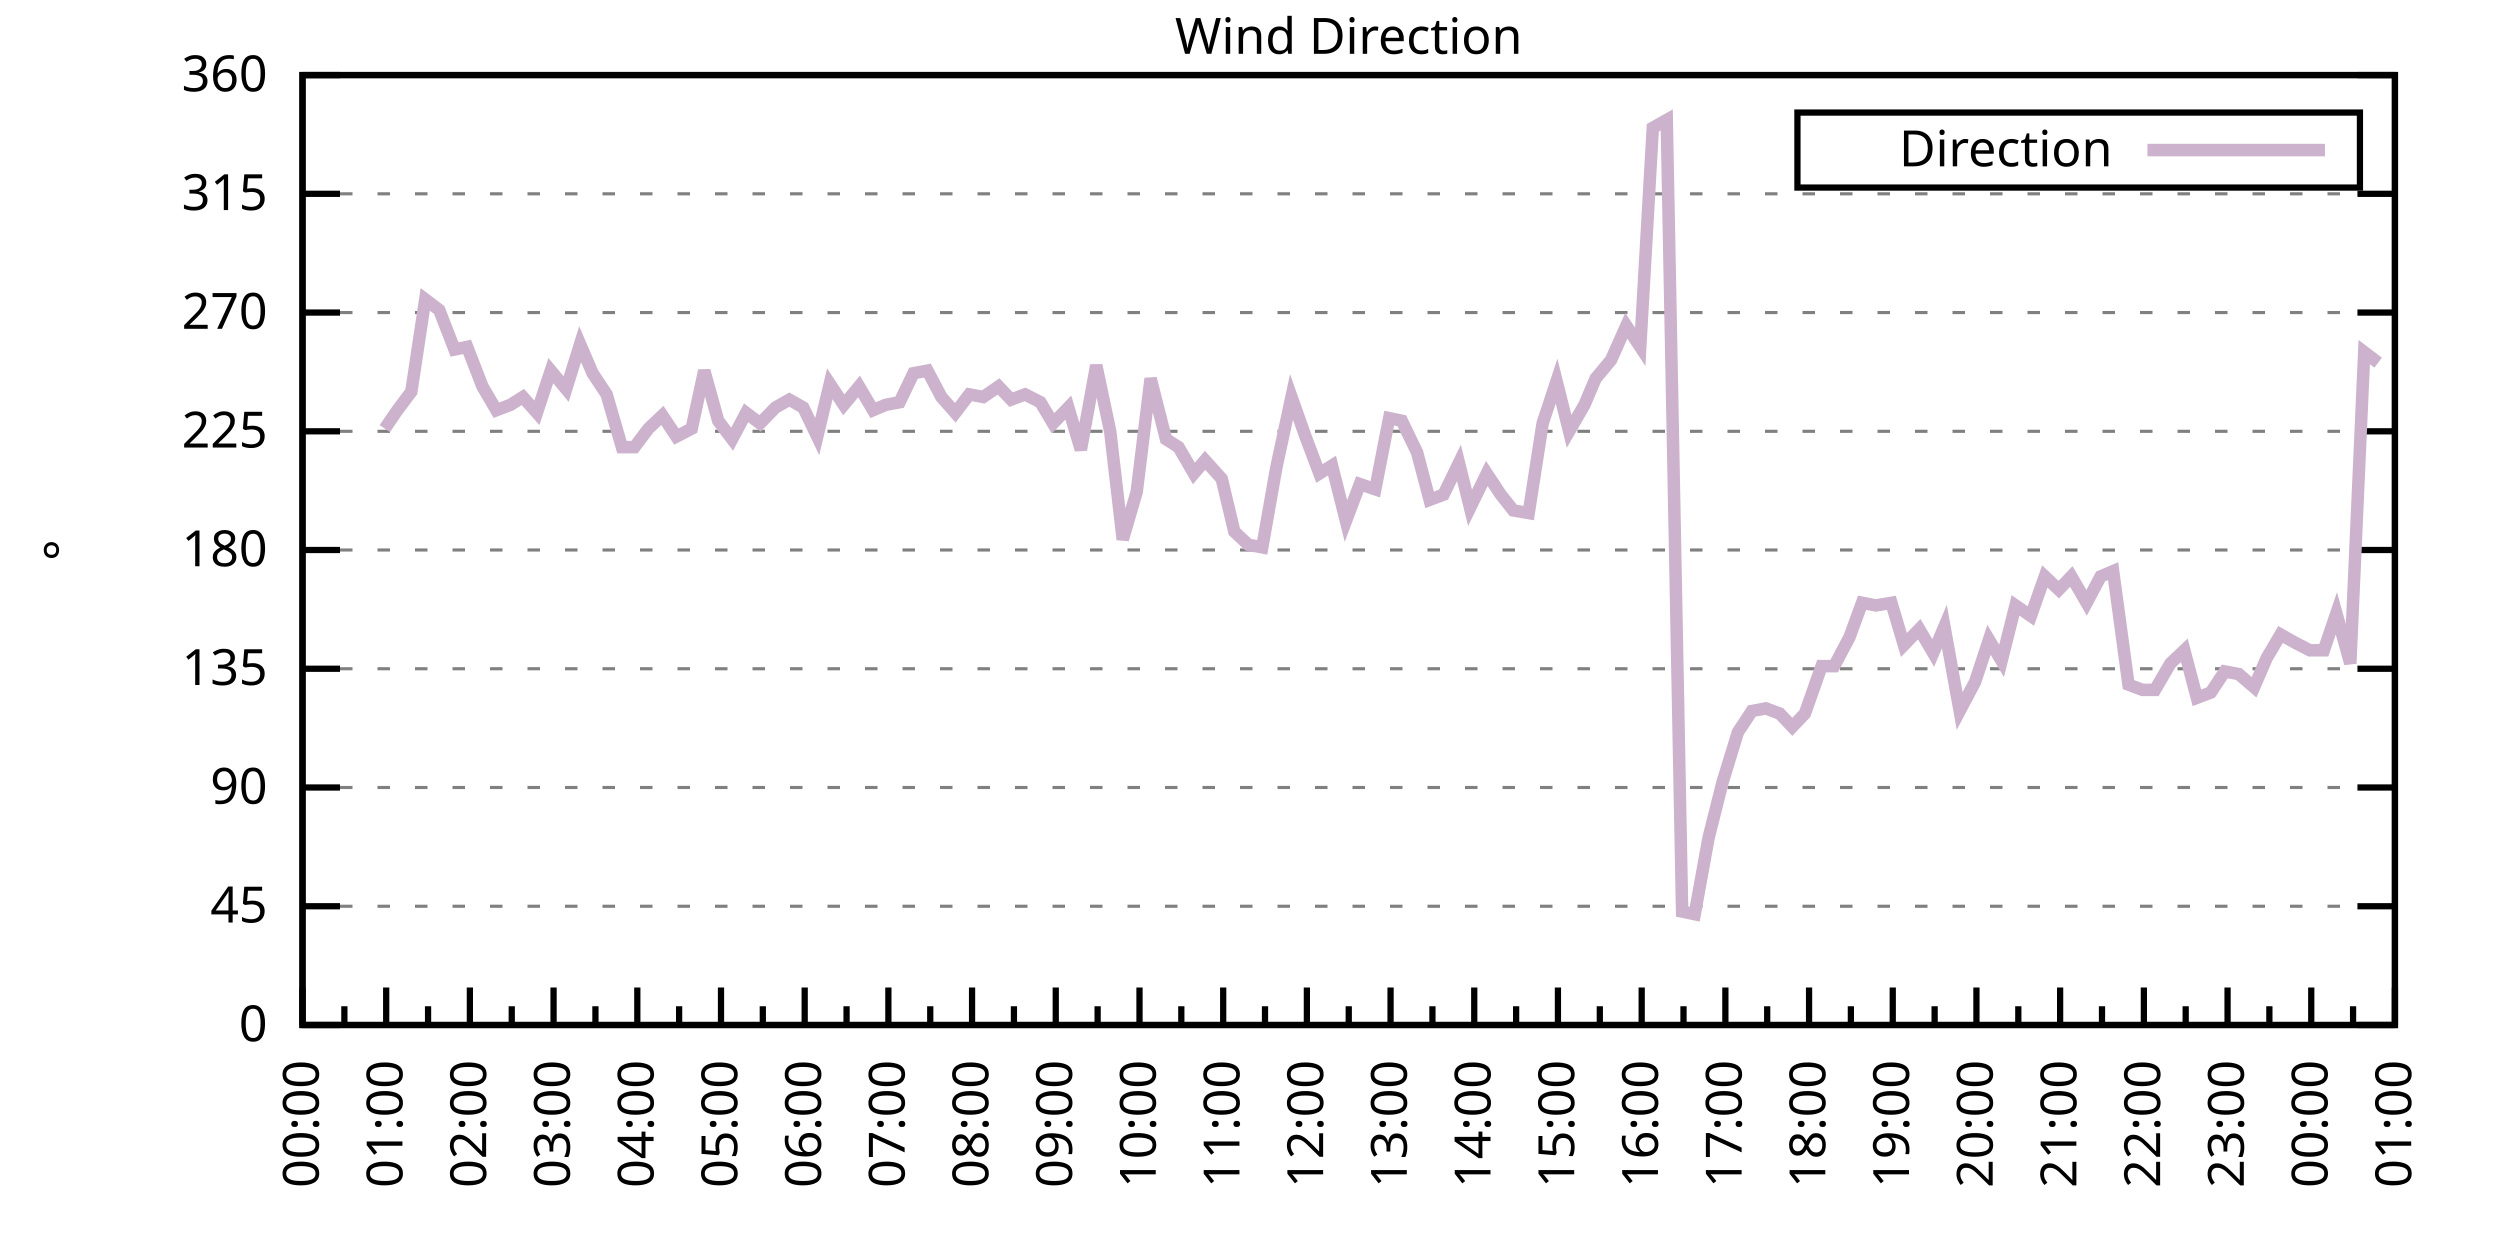
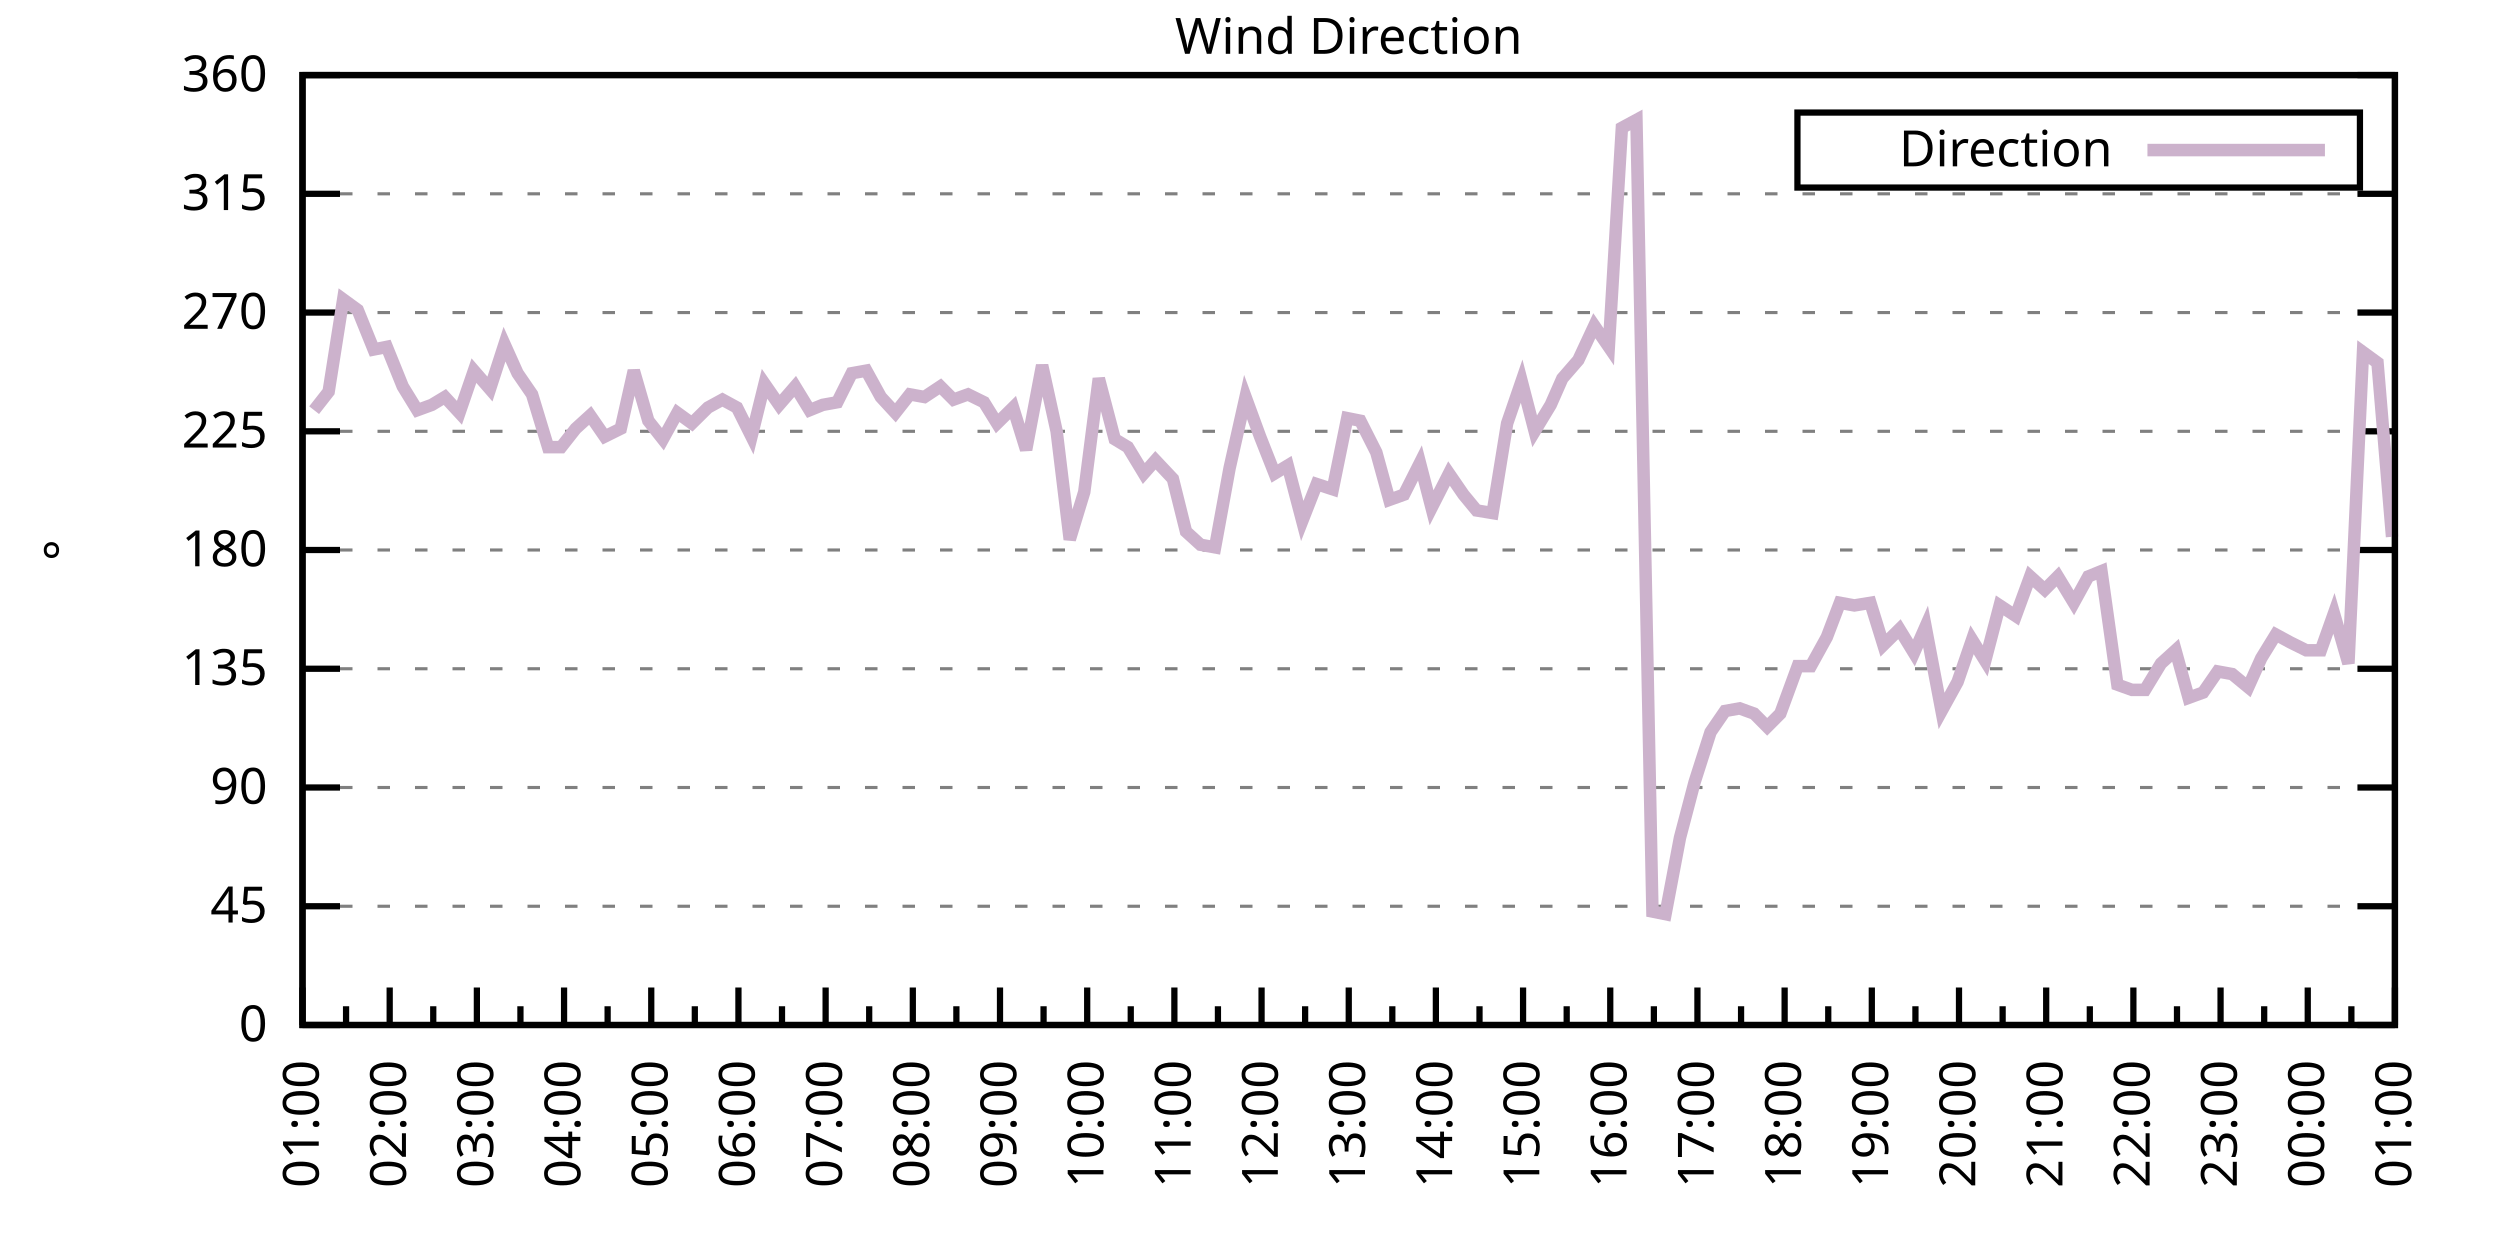
<svg xmlns="http://www.w3.org/2000/svg" xmlns:xlink="http://www.w3.org/1999/xlink" width="400" height="200" viewBox="0 0 400 200">
  <g id="gnuplot_canvas">
    <rect x="0" y="0" width="400" height="200" fill="none" />
    <defs>
      <circle id="gpDot" r="0.5" stroke-width="0.5" stroke="currentColor" />
      <path id="gpPt0" stroke-width="0.333" stroke="currentColor" d="M-1,0 h2 M0,-1 v2" />
      <path id="gpPt1" stroke-width="0.333" stroke="currentColor" d="M-1,-1 L1,1 M1,-1 L-1,1" />
      <path id="gpPt2" stroke-width="0.333" stroke="currentColor" d="M-1,0 L1,0 M0,-1 L0,1 M-1,-1 L1,1 M-1,1 L1,-1" />
      <rect id="gpPt3" stroke-width="0.333" stroke="currentColor" x="-1" y="-1" width="2" height="2" />
      <rect id="gpPt4" stroke-width="0.333" stroke="currentColor" fill="currentColor" x="-1" y="-1" width="2" height="2" />
      <circle id="gpPt5" stroke-width="0.333" stroke="currentColor" cx="0" cy="0" r="1" />
      <use xlink:href="#gpPt5" id="gpPt6" fill="currentColor" stroke="none" />
      <path id="gpPt7" stroke-width="0.333" stroke="currentColor" d="M0,-1.33 L-1.33,0.67 L1.33,0.67 z" />
      <use xlink:href="#gpPt7" id="gpPt8" fill="currentColor" stroke="none" />
      <use xlink:href="#gpPt7" id="gpPt9" stroke="currentColor" transform="rotate(180)" />
      <use xlink:href="#gpPt9" id="gpPt10" fill="currentColor" stroke="none" />
      <use xlink:href="#gpPt3" id="gpPt11" stroke="currentColor" transform="rotate(45)" />
      <use xlink:href="#gpPt11" id="gpPt12" fill="currentColor" stroke="none" />
      <path id="gpPt13" stroke-width="0.333" stroke="currentColor" d="M0,1.330 L1.265,0.411 L0.782,-1.067 L-0.782,-1.076 L-1.265,0.411 z" />
      <use xlink:href="#gpPt13" id="gpPt14" fill="currentColor" stroke="none" />
      <filter id="textbox" filterUnits="objectBoundingBox" x="0" y="0" height="1" width="1">
        <feFlood flood-color="white" flood-opacity="1" result="bgnd" />
        <feComposite in="SourceGraphic" in2="bgnd" operator="atop" />
      </filter>
      <filter id="greybox" filterUnits="objectBoundingBox" x="0" y="0" height="1" width="1">
        <feFlood flood-color="lightgrey" flood-opacity="1" result="grey" />
        <feComposite in="SourceGraphic" in2="grey" operator="atop" />
      </filter>
    </defs>
    <g fill="none" color="white" stroke="currentColor" stroke-width="1.00" stroke-linecap="butt" stroke-linejoin="miter">
</g>
    <g fill="none" color="black" stroke="currentColor" stroke-width="1.00" stroke-linecap="butt" stroke-linejoin="miter">
      <g stroke="none" shape-rendering="crispEdges">
        <polygon fill="rgb(255, 255, 255)" points="48.40,164.00 383.18,164.00 383.18,12.02 48.40,12.02 " />
      </g>
    </g>
    <g fill="none" color="black" stroke="currentColor" stroke-width="1.00" stroke-linecap="butt" stroke-linejoin="miter">
</g>
    <g fill="none" color="black" stroke="black" stroke-width="0.50" stroke-linecap="butt" stroke-linejoin="miter">
</g>
    <g fill="none" color="gray" stroke="currentColor" stroke-width="0.50" stroke-linecap="butt" stroke-linejoin="miter">
      <path stroke="gray" stroke-dasharray="2,4" class="gridline" d="M48.40,164.00 L383.19,164.00  " />
    </g>
    <g fill="none" color="gray" stroke="gray" stroke-width="1.00" stroke-linecap="butt" stroke-linejoin="miter">
</g>
    <g fill="none" color="black" stroke="currentColor" stroke-width="1.00" stroke-linecap="butt" stroke-linejoin="miter">
      <path stroke="black" d="M48.40,164.00 L54.40,164.00 M383.19,164.00 L377.19,164.00  " />
      <g transform="translate(42.80,166.60)" stroke="none" fill="black" font-family="Sans" font-size="8.00" text-anchor="end">
        <text>
          <tspan font-family="Sans"> 0</tspan>
        </text>
      </g>
    </g>
    <g fill="none" color="black" stroke="currentColor" stroke-width="1.00" stroke-linecap="butt" stroke-linejoin="miter">
</g>
    <g fill="none" color="black" stroke="black" stroke-width="0.50" stroke-linecap="butt" stroke-linejoin="miter">
</g>
    <g fill="none" color="gray" stroke="currentColor" stroke-width="0.50" stroke-linecap="butt" stroke-linejoin="miter">
      <path stroke="gray" stroke-dasharray="2,4" class="gridline" d="M48.40,145.00 L383.19,145.00  " />
    </g>
    <g fill="none" color="gray" stroke="gray" stroke-width="1.00" stroke-linecap="butt" stroke-linejoin="miter">
</g>
    <g fill="none" color="black" stroke="currentColor" stroke-width="1.00" stroke-linecap="butt" stroke-linejoin="miter">
      <path stroke="black" d="M48.40,145.00 L54.40,145.00 M383.19,145.00 L377.19,145.00  " />
      <g transform="translate(42.80,147.60)" stroke="none" fill="black" font-family="Sans" font-size="8.00" text-anchor="end">
        <text>
          <tspan font-family="Sans"> 45</tspan>
        </text>
      </g>
    </g>
    <g fill="none" color="black" stroke="currentColor" stroke-width="1.00" stroke-linecap="butt" stroke-linejoin="miter">
</g>
    <g fill="none" color="black" stroke="black" stroke-width="0.50" stroke-linecap="butt" stroke-linejoin="miter">
</g>
    <g fill="none" color="gray" stroke="currentColor" stroke-width="0.50" stroke-linecap="butt" stroke-linejoin="miter">
      <path stroke="gray" stroke-dasharray="2,4" class="gridline" d="M48.40,126.00 L383.19,126.00  " />
    </g>
    <g fill="none" color="gray" stroke="gray" stroke-width="1.00" stroke-linecap="butt" stroke-linejoin="miter">
</g>
    <g fill="none" color="black" stroke="currentColor" stroke-width="1.00" stroke-linecap="butt" stroke-linejoin="miter">
      <path stroke="black" d="M48.40,126.00 L54.40,126.00 M383.19,126.00 L377.19,126.00  " />
      <g transform="translate(42.80,128.60)" stroke="none" fill="black" font-family="Sans" font-size="8.00" text-anchor="end">
        <text>
          <tspan font-family="Sans"> 90</tspan>
        </text>
      </g>
    </g>
    <g fill="none" color="black" stroke="currentColor" stroke-width="1.00" stroke-linecap="butt" stroke-linejoin="miter">
</g>
    <g fill="none" color="black" stroke="black" stroke-width="0.50" stroke-linecap="butt" stroke-linejoin="miter">
</g>
    <g fill="none" color="gray" stroke="currentColor" stroke-width="0.50" stroke-linecap="butt" stroke-linejoin="miter">
      <path stroke="gray" stroke-dasharray="2,4" class="gridline" d="M48.40,107.00 L383.19,107.00  " />
    </g>
    <g fill="none" color="gray" stroke="gray" stroke-width="1.00" stroke-linecap="butt" stroke-linejoin="miter">
</g>
    <g fill="none" color="black" stroke="currentColor" stroke-width="1.00" stroke-linecap="butt" stroke-linejoin="miter">
      <path stroke="black" d="M48.40,107.00 L54.40,107.00 M383.19,107.00 L377.19,107.00  " />
      <g transform="translate(42.80,109.60)" stroke="none" fill="black" font-family="Sans" font-size="8.00" text-anchor="end">
        <text>
          <tspan font-family="Sans"> 135</tspan>
        </text>
      </g>
    </g>
    <g fill="none" color="black" stroke="currentColor" stroke-width="1.00" stroke-linecap="butt" stroke-linejoin="miter">
</g>
    <g fill="none" color="black" stroke="black" stroke-width="0.50" stroke-linecap="butt" stroke-linejoin="miter">
</g>
    <g fill="none" color="gray" stroke="currentColor" stroke-width="0.50" stroke-linecap="butt" stroke-linejoin="miter">
      <path stroke="gray" stroke-dasharray="2,4" class="gridline" d="M48.40,88.00 L383.19,88.00  " />
    </g>
    <g fill="none" color="gray" stroke="gray" stroke-width="1.00" stroke-linecap="butt" stroke-linejoin="miter">
</g>
    <g fill="none" color="black" stroke="currentColor" stroke-width="1.00" stroke-linecap="butt" stroke-linejoin="miter">
      <path stroke="black" d="M48.40,88.00 L54.40,88.00 M383.19,88.00 L377.19,88.00  " />
      <g transform="translate(42.80,90.60)" stroke="none" fill="black" font-family="Sans" font-size="8.00" text-anchor="end">
        <text>
          <tspan font-family="Sans"> 180</tspan>
        </text>
      </g>
    </g>
    <g fill="none" color="black" stroke="currentColor" stroke-width="1.00" stroke-linecap="butt" stroke-linejoin="miter">
</g>
    <g fill="none" color="black" stroke="black" stroke-width="0.50" stroke-linecap="butt" stroke-linejoin="miter">
</g>
    <g fill="none" color="gray" stroke="currentColor" stroke-width="0.50" stroke-linecap="butt" stroke-linejoin="miter">
      <path stroke="gray" stroke-dasharray="2,4" class="gridline" d="M48.40,69.01 L383.19,69.01  " />
    </g>
    <g fill="none" color="gray" stroke="gray" stroke-width="1.00" stroke-linecap="butt" stroke-linejoin="miter">
</g>
    <g fill="none" color="black" stroke="currentColor" stroke-width="1.00" stroke-linecap="butt" stroke-linejoin="miter">
      <path stroke="black" d="M48.40,69.01 L54.40,69.01 M383.19,69.01 L377.19,69.01  " />
      <g transform="translate(42.80,71.61)" stroke="none" fill="black" font-family="Sans" font-size="8.00" text-anchor="end">
        <text>
          <tspan font-family="Sans"> 225</tspan>
        </text>
      </g>
    </g>
    <g fill="none" color="black" stroke="currentColor" stroke-width="1.00" stroke-linecap="butt" stroke-linejoin="miter">
</g>
    <g fill="none" color="black" stroke="black" stroke-width="0.50" stroke-linecap="butt" stroke-linejoin="miter">
</g>
    <g fill="none" color="gray" stroke="currentColor" stroke-width="0.50" stroke-linecap="butt" stroke-linejoin="miter">
      <path stroke="gray" stroke-dasharray="2,4" class="gridline" d="M48.40,50.01 L383.19,50.01  " />
    </g>
    <g fill="none" color="gray" stroke="gray" stroke-width="1.00" stroke-linecap="butt" stroke-linejoin="miter">
</g>
    <g fill="none" color="black" stroke="currentColor" stroke-width="1.00" stroke-linecap="butt" stroke-linejoin="miter">
      <path stroke="black" d="M48.40,50.01 L54.40,50.01 M383.19,50.01 L377.19,50.01  " />
      <g transform="translate(42.80,52.61)" stroke="none" fill="black" font-family="Sans" font-size="8.00" text-anchor="end">
        <text>
          <tspan font-family="Sans"> 270</tspan>
        </text>
      </g>
    </g>
    <g fill="none" color="black" stroke="currentColor" stroke-width="1.00" stroke-linecap="butt" stroke-linejoin="miter">
</g>
    <g fill="none" color="black" stroke="black" stroke-width="0.50" stroke-linecap="butt" stroke-linejoin="miter">
</g>
    <g fill="none" color="gray" stroke="currentColor" stroke-width="0.50" stroke-linecap="butt" stroke-linejoin="miter">
      <path stroke="gray" stroke-dasharray="2,4" class="gridline" d="M48.40,31.01 L383.19,31.01  " />
    </g>
    <g fill="none" color="gray" stroke="gray" stroke-width="1.00" stroke-linecap="butt" stroke-linejoin="miter">
</g>
    <g fill="none" color="black" stroke="currentColor" stroke-width="1.00" stroke-linecap="butt" stroke-linejoin="miter">
      <path stroke="black" d="M48.40,31.01 L54.40,31.01 M383.19,31.01 L377.19,31.01  " />
      <g transform="translate(42.80,33.61)" stroke="none" fill="black" font-family="Sans" font-size="8.00" text-anchor="end">
        <text>
          <tspan font-family="Sans"> 315</tspan>
        </text>
      </g>
    </g>
    <g fill="none" color="black" stroke="currentColor" stroke-width="1.00" stroke-linecap="butt" stroke-linejoin="miter">
</g>
    <g fill="none" color="black" stroke="black" stroke-width="0.50" stroke-linecap="butt" stroke-linejoin="miter">
</g>
    <g fill="none" color="gray" stroke="currentColor" stroke-width="0.50" stroke-linecap="butt" stroke-linejoin="miter">
      <path stroke="gray" stroke-dasharray="2,4" class="gridline" d="M48.40,12.01 L383.19,12.01  " />
    </g>
    <g fill="none" color="gray" stroke="gray" stroke-width="1.00" stroke-linecap="butt" stroke-linejoin="miter">
</g>
    <g fill="none" color="black" stroke="currentColor" stroke-width="1.00" stroke-linecap="butt" stroke-linejoin="miter">
      <path stroke="black" d="M48.40,12.01 L54.40,12.01 M383.19,12.01 L377.19,12.01  " />
      <g transform="translate(42.80,14.61)" stroke="none" fill="black" font-family="Sans" font-size="8.00" text-anchor="end">
        <text>
          <tspan font-family="Sans"> 360</tspan>
        </text>
      </g>
    </g>
    <g fill="none" color="black" stroke="currentColor" stroke-width="1.00" stroke-linecap="butt" stroke-linejoin="miter">
      <path stroke="black" d="M48.40,164.00 L48.40,158.00  " />
      <g transform="translate(51.00,169.60) rotate(270)" stroke="none" fill="black" font-family="Sans" font-size="8.00" text-anchor="end">
        <text>
+           <tspan font-family="Sans">01:00</tspan>
+         </text>
+       </g>
+     </g>
+     <g fill="none" color="black" stroke="currentColor" stroke-width="1.00" stroke-linecap="butt" stroke-linejoin="miter">
+       <path stroke="black" d="M55.37,164.00 L55.37,161.00 M62.35,164.00 L62.35,158.00  " />
+       <g transform="translate(64.95,169.60) rotate(270)" stroke="none" fill="black" font-family="Sans" font-size="8.00" text-anchor="end">
+         <text>
+           <tspan font-family="Sans">02:00</tspan>
+         </text>
+       </g>
+     </g>
+     <g fill="none" color="black" stroke="currentColor" stroke-width="1.00" stroke-linecap="butt" stroke-linejoin="miter">
+       <path stroke="black" d="M69.32,164.00 L69.32,161.00 M76.30,164.00 L76.30,158.00  " />
+       <g transform="translate(78.90,169.60) rotate(270)" stroke="none" fill="black" font-family="Sans" font-size="8.00" text-anchor="end">
+         <text>
+           <tspan font-family="Sans">03:00</tspan>
+         </text>
+       </g>
+     </g>
+     <g fill="none" color="black" stroke="currentColor" stroke-width="1.00" stroke-linecap="butt" stroke-linejoin="miter">
+       <path stroke="black" d="M83.27,164.00 L83.27,161.00 M90.25,164.00 L90.25,158.00  " />
+       <g transform="translate(92.85,169.60) rotate(270)" stroke="none" fill="black" font-family="Sans" font-size="8.00" text-anchor="end">
+         <text>
+           <tspan font-family="Sans">04:00</tspan>
+         </text>
+       </g>
+     </g>
+     <g fill="none" color="black" stroke="currentColor" stroke-width="1.00" stroke-linecap="butt" stroke-linejoin="miter">
+       <path stroke="black" d="M97.22,164.00 L97.22,161.00 M104.20,164.00 L104.20,158.00  " />
+       <g transform="translate(106.80,169.60) rotate(270)" stroke="none" fill="black" font-family="Sans" font-size="8.00" text-anchor="end">
+         <text>
+           <tspan font-family="Sans">05:00</tspan>
+         </text>
+       </g>
+     </g>
+     <g fill="none" color="black" stroke="currentColor" stroke-width="1.00" stroke-linecap="butt" stroke-linejoin="miter">
+       <path stroke="black" d="M111.17,164.00 L111.17,161.00 M118.15,164.00 L118.15,158.00  " />
+       <g transform="translate(120.75,169.60) rotate(270)" stroke="none" fill="black" font-family="Sans" font-size="8.00" text-anchor="end">
+         <text>
+           <tspan font-family="Sans">06:00</tspan>
+         </text>
+       </g>
+     </g>
+     <g fill="none" color="black" stroke="currentColor" stroke-width="1.00" stroke-linecap="butt" stroke-linejoin="miter">
+       <path stroke="black" d="M125.12,164.00 L125.12,161.00 M132.10,164.00 L132.10,158.00  " />
+       <g transform="translate(134.70,169.60) rotate(270)" stroke="none" fill="black" font-family="Sans" font-size="8.00" text-anchor="end">
+         <text>
+           <tspan font-family="Sans">07:00</tspan>
+         </text>
+       </g>
+     </g>
+     <g fill="none" color="black" stroke="currentColor" stroke-width="1.00" stroke-linecap="butt" stroke-linejoin="miter">
+       <path stroke="black" d="M139.07,164.00 L139.07,161.00 M146.05,164.00 L146.05,158.00  " />
+       <g transform="translate(148.65,169.60) rotate(270)" stroke="none" fill="black" font-family="Sans" font-size="8.00" text-anchor="end">
+         <text>
+           <tspan font-family="Sans">08:00</tspan>
+         </text>
+       </g>
+     </g>
+     <g fill="none" color="black" stroke="currentColor" stroke-width="1.00" stroke-linecap="butt" stroke-linejoin="miter">
+       <path stroke="black" d="M153.02,164.00 L153.02,161.00 M160.00,164.00 L160.00,158.00  " />
+       <g transform="translate(162.60,169.60) rotate(270)" stroke="none" fill="black" font-family="Sans" font-size="8.00" text-anchor="end">
+         <text>
+           <tspan font-family="Sans">09:00</tspan>
+         </text>
+       </g>
+     </g>
+     <g fill="none" color="black" stroke="currentColor" stroke-width="1.00" stroke-linecap="butt" stroke-linejoin="miter">
+       <path stroke="black" d="M166.97,164.00 L166.97,161.00 M173.95,164.00 L173.95,158.00  " />
+       <g transform="translate(176.55,169.60) rotate(270)" stroke="none" fill="black" font-family="Sans" font-size="8.00" text-anchor="end">
+         <text>
+           <tspan font-family="Sans">10:00</tspan>
+         </text>
+       </g>
+     </g>
+     <g fill="none" color="black" stroke="currentColor" stroke-width="1.00" stroke-linecap="butt" stroke-linejoin="miter">
+       <path stroke="black" d="M180.92,164.00 L180.92,161.00 M187.90,164.00 L187.90,158.00  " />
+       <g transform="translate(190.50,169.60) rotate(270)" stroke="none" fill="black" font-family="Sans" font-size="8.00" text-anchor="end">
+         <text>
+           <tspan font-family="Sans">11:00</tspan>
+         </text>
+       </g>
+     </g>
+     <g fill="none" color="black" stroke="currentColor" stroke-width="1.00" stroke-linecap="butt" stroke-linejoin="miter">
+       <path stroke="black" d="M194.87,164.00 L194.87,161.00 M201.85,164.00 L201.85,158.00  " />
+       <g transform="translate(204.45,169.60) rotate(270)" stroke="none" fill="black" font-family="Sans" font-size="8.00" text-anchor="end">
+         <text>
+           <tspan font-family="Sans">12:00</tspan>
+         </text>
+       </g>
+     </g>
+     <g fill="none" color="black" stroke="currentColor" stroke-width="1.00" stroke-linecap="butt" stroke-linejoin="miter">
+       <path stroke="black" d="M208.82,164.00 L208.82,161.00 M215.80,164.00 L215.80,158.00  " />
+       <g transform="translate(218.40,169.60) rotate(270)" stroke="none" fill="black" font-family="Sans" font-size="8.00" text-anchor="end">
+         <text>
+           <tspan font-family="Sans">13:00</tspan>
+         </text>
+       </g>
+     </g>
+     <g fill="none" color="black" stroke="currentColor" stroke-width="1.00" stroke-linecap="butt" stroke-linejoin="miter">
+       <path stroke="black" d="M222.77,164.00 L222.77,161.00 M229.74,164.00 L229.74,158.00  " />
+       <g transform="translate(232.34,169.60) rotate(270)" stroke="none" fill="black" font-family="Sans" font-size="8.00" text-anchor="end">
+         <text>
+           <tspan font-family="Sans">14:00</tspan>
+         </text>
+       </g>
+     </g>
+     <g fill="none" color="black" stroke="currentColor" stroke-width="1.00" stroke-linecap="butt" stroke-linejoin="miter">
+       <path stroke="black" d="M236.72,164.00 L236.72,161.00 M243.69,164.00 L243.69,158.00  " />
+       <g transform="translate(246.29,169.60) rotate(270)" stroke="none" fill="black" font-family="Sans" font-size="8.00" text-anchor="end">
+         <text>
+           <tspan font-family="Sans">15:00</tspan>
+         </text>
+       </g>
+     </g>
+     <g fill="none" color="black" stroke="currentColor" stroke-width="1.00" stroke-linecap="butt" stroke-linejoin="miter">
+       <path stroke="black" d="M250.67,164.00 L250.67,161.00 M257.64,164.00 L257.64,158.00  " />
+       <g transform="translate(260.24,169.60) rotate(270)" stroke="none" fill="black" font-family="Sans" font-size="8.00" text-anchor="end">
+         <text>
+           <tspan font-family="Sans">16:00</tspan>
+         </text>
+       </g>
+     </g>
+     <g fill="none" color="black" stroke="currentColor" stroke-width="1.00" stroke-linecap="butt" stroke-linejoin="miter">
+       <path stroke="black" d="M264.62,164.00 L264.62,161.00 M271.59,164.00 L271.59,158.00  " />
+       <g transform="translate(274.19,169.60) rotate(270)" stroke="none" fill="black" font-family="Sans" font-size="8.00" text-anchor="end">
+         <text>
+           <tspan font-family="Sans">17:00</tspan>
+         </text>
+       </g>
+     </g>
+     <g fill="none" color="black" stroke="currentColor" stroke-width="1.00" stroke-linecap="butt" stroke-linejoin="miter">
+       <path stroke="black" d="M278.57,164.00 L278.57,161.00 M285.54,164.00 L285.54,158.00  " />
+       <g transform="translate(288.14,169.60) rotate(270)" stroke="none" fill="black" font-family="Sans" font-size="8.00" text-anchor="end">
+         <text>
+           <tspan font-family="Sans">18:00</tspan>
+         </text>
+       </g>
+     </g>
+     <g fill="none" color="black" stroke="currentColor" stroke-width="1.00" stroke-linecap="butt" stroke-linejoin="miter">
+       <path stroke="black" d="M292.52,164.00 L292.52,161.00 M299.49,164.00 L299.49,158.00  " />
+       <g transform="translate(302.09,169.60) rotate(270)" stroke="none" fill="black" font-family="Sans" font-size="8.00" text-anchor="end">
+         <text>
+           <tspan font-family="Sans">19:00</tspan>
+         </text>
+       </g>
+     </g>
+     <g fill="none" color="black" stroke="currentColor" stroke-width="1.00" stroke-linecap="butt" stroke-linejoin="miter">
+       <path stroke="black" d="M306.47,164.00 L306.47,161.00 M313.44,164.00 L313.44,158.00  " />
+       <g transform="translate(316.04,169.60) rotate(270)" stroke="none" fill="black" font-family="Sans" font-size="8.00" text-anchor="end">
+         <text>
+           <tspan font-family="Sans">20:00</tspan>
+         </text>
+       </g>
+     </g>
+     <g fill="none" color="black" stroke="currentColor" stroke-width="1.00" stroke-linecap="butt" stroke-linejoin="miter">
+       <path stroke="black" d="M320.42,164.00 L320.42,161.00 M327.39,164.00 L327.39,158.00  " />
+       <g transform="translate(329.99,169.60) rotate(270)" stroke="none" fill="black" font-family="Sans" font-size="8.00" text-anchor="end">
+         <text>
+           <tspan font-family="Sans">21:00</tspan>
+         </text>
+       </g>
+     </g>
+     <g fill="none" color="black" stroke="currentColor" stroke-width="1.00" stroke-linecap="butt" stroke-linejoin="miter">
+       <path stroke="black" d="M334.37,164.00 L334.37,161.00 M341.34,164.00 L341.34,158.00  " />
+       <g transform="translate(343.94,169.60) rotate(270)" stroke="none" fill="black" font-family="Sans" font-size="8.00" text-anchor="end">
+         <text>
+           <tspan font-family="Sans">22:00</tspan>
+         </text>
+       </g>
+     </g>
+     <g fill="none" color="black" stroke="currentColor" stroke-width="1.00" stroke-linecap="butt" stroke-linejoin="miter">
+       <path stroke="black" d="M348.32,164.00 L348.32,161.00 M355.29,164.00 L355.29,158.00  " />
+       <g transform="translate(357.89,169.60) rotate(270)" stroke="none" fill="black" font-family="Sans" font-size="8.00" text-anchor="end">
+         <text>
+           <tspan font-family="Sans">23:00</tspan>
+         </text>
+       </g>
+     </g>
+     <g fill="none" color="black" stroke="currentColor" stroke-width="1.00" stroke-linecap="butt" stroke-linejoin="miter">
+       <path stroke="black" d="M362.27,164.00 L362.27,161.00 M369.24,164.00 L369.24,158.00  " />
+       <g transform="translate(371.84,169.60) rotate(270)" stroke="none" fill="black" font-family="Sans" font-size="8.00" text-anchor="end">
+         <text>
          <tspan font-family="Sans">00:00</tspan>
        </text>
      </g>
    </g>
    <g fill="none" color="black" stroke="currentColor" stroke-width="1.00" stroke-linecap="butt" stroke-linejoin="miter">
-       <path stroke="black" d="M55.10,164.00 L55.10,161.00 M61.79,164.00 L61.79,158.00  " />
-       <g transform="translate(64.39,169.60) rotate(270)" stroke="none" fill="black" font-family="Sans" font-size="8.00" text-anchor="end">
-         <text>
-           <tspan font-family="Sans">01:00</tspan>
-         </text>
-       </g>
-     </g>
-     <g fill="none" color="black" stroke="currentColor" stroke-width="1.00" stroke-linecap="butt" stroke-linejoin="miter">
-       <path stroke="black" d="M68.49,164.00 L68.49,161.00 M75.18,164.00 L75.18,158.00  " />
-       <g transform="translate(77.78,169.60) rotate(270)" stroke="none" fill="black" font-family="Sans" font-size="8.00" text-anchor="end">
-         <text>
-           <tspan font-family="Sans">02:00</tspan>
-         </text>
-       </g>
-     </g>
-     <g fill="none" color="black" stroke="currentColor" stroke-width="1.00" stroke-linecap="butt" stroke-linejoin="miter">
-       <path stroke="black" d="M81.88,164.00 L81.88,161.00 M88.57,164.00 L88.57,158.00  " />
-       <g transform="translate(91.17,169.60) rotate(270)" stroke="none" fill="black" font-family="Sans" font-size="8.00" text-anchor="end">
-         <text>
-           <tspan font-family="Sans">03:00</tspan>
-         </text>
-       </g>
-     </g>
-     <g fill="none" color="black" stroke="currentColor" stroke-width="1.00" stroke-linecap="butt" stroke-linejoin="miter">
-       <path stroke="black" d="M95.27,164.00 L95.27,161.00 M101.97,164.00 L101.97,158.00  " />
-       <g transform="translate(104.57,169.60) rotate(270)" stroke="none" fill="black" font-family="Sans" font-size="8.00" text-anchor="end">
-         <text>
-           <tspan font-family="Sans">04:00</tspan>
-         </text>
-       </g>
-     </g>
-     <g fill="none" color="black" stroke="currentColor" stroke-width="1.00" stroke-linecap="butt" stroke-linejoin="miter">
-       <path stroke="black" d="M108.66,164.00 L108.66,161.00 M115.36,164.00 L115.36,158.00  " />
-       <g transform="translate(117.96,169.60) rotate(270)" stroke="none" fill="black" font-family="Sans" font-size="8.00" text-anchor="end">
-         <text>
-           <tspan font-family="Sans">05:00</tspan>
-         </text>
-       </g>
-     </g>
-     <g fill="none" color="black" stroke="currentColor" stroke-width="1.00" stroke-linecap="butt" stroke-linejoin="miter">
-       <path stroke="black" d="M122.05,164.00 L122.05,161.00 M128.75,164.00 L128.75,158.00  " />
-       <g transform="translate(131.35,169.60) rotate(270)" stroke="none" fill="black" font-family="Sans" font-size="8.00" text-anchor="end">
-         <text>
-           <tspan font-family="Sans">06:00</tspan>
-         </text>
-       </g>
-     </g>
-     <g fill="none" color="black" stroke="currentColor" stroke-width="1.00" stroke-linecap="butt" stroke-linejoin="miter">
-       <path stroke="black" d="M135.45,164.00 L135.45,161.00 M142.14,164.00 L142.14,158.00  " />
-       <g transform="translate(144.74,169.60) rotate(270)" stroke="none" fill="black" font-family="Sans" font-size="8.00" text-anchor="end">
-         <text>
-           <tspan font-family="Sans">07:00</tspan>
-         </text>
-       </g>
-     </g>
-     <g fill="none" color="black" stroke="currentColor" stroke-width="1.00" stroke-linecap="butt" stroke-linejoin="miter">
-       <path stroke="black" d="M148.84,164.00 L148.84,161.00 M155.53,164.00 L155.53,158.00  " />
-       <g transform="translate(158.13,169.60) rotate(270)" stroke="none" fill="black" font-family="Sans" font-size="8.00" text-anchor="end">
-         <text>
-           <tspan font-family="Sans">08:00</tspan>
-         </text>
-       </g>
-     </g>
-     <g fill="none" color="black" stroke="currentColor" stroke-width="1.00" stroke-linecap="butt" stroke-linejoin="miter">
-       <path stroke="black" d="M162.23,164.00 L162.23,161.00 M168.92,164.00 L168.92,158.00  " />
-       <g transform="translate(171.52,169.60) rotate(270)" stroke="none" fill="black" font-family="Sans" font-size="8.00" text-anchor="end">
-         <text>
-           <tspan font-family="Sans">09:00</tspan>
-         </text>
-       </g>
-     </g>
-     <g fill="none" color="black" stroke="currentColor" stroke-width="1.00" stroke-linecap="butt" stroke-linejoin="miter">
-       <path stroke="black" d="M175.62,164.00 L175.62,161.00 M182.32,164.00 L182.32,158.00  " />
-       <g transform="translate(184.92,169.60) rotate(270)" stroke="none" fill="black" font-family="Sans" font-size="8.00" text-anchor="end">
-         <text>
-           <tspan font-family="Sans">10:00</tspan>
-         </text>
-       </g>
-     </g>
-     <g fill="none" color="black" stroke="currentColor" stroke-width="1.00" stroke-linecap="butt" stroke-linejoin="miter">
-       <path stroke="black" d="M189.01,164.00 L189.01,161.00 M195.71,164.00 L195.71,158.00  " />
-       <g transform="translate(198.31,169.60) rotate(270)" stroke="none" fill="black" font-family="Sans" font-size="8.00" text-anchor="end">
-         <text>
-           <tspan font-family="Sans">11:00</tspan>
-         </text>
-       </g>
-     </g>
-     <g fill="none" color="black" stroke="currentColor" stroke-width="1.00" stroke-linecap="butt" stroke-linejoin="miter">
-       <path stroke="black" d="M202.40,164.00 L202.40,161.00 M209.10,164.00 L209.10,158.00  " />
-       <g transform="translate(211.70,169.60) rotate(270)" stroke="none" fill="black" font-family="Sans" font-size="8.00" text-anchor="end">
-         <text>
-           <tspan font-family="Sans">12:00</tspan>
-         </text>
-       </g>
-     </g>
-     <g fill="none" color="black" stroke="currentColor" stroke-width="1.00" stroke-linecap="butt" stroke-linejoin="miter">
-       <path stroke="black" d="M215.80,164.00 L215.80,161.00 M222.49,164.00 L222.49,158.00  " />
-       <g transform="translate(225.09,169.60) rotate(270)" stroke="none" fill="black" font-family="Sans" font-size="8.00" text-anchor="end">
-         <text>
-           <tspan font-family="Sans">13:00</tspan>
-         </text>
-       </g>
-     </g>
-     <g fill="none" color="black" stroke="currentColor" stroke-width="1.00" stroke-linecap="butt" stroke-linejoin="miter">
-       <path stroke="black" d="M229.19,164.00 L229.19,161.00 M235.88,164.00 L235.88,158.00  " />
-       <g transform="translate(238.48,169.60) rotate(270)" stroke="none" fill="black" font-family="Sans" font-size="8.00" text-anchor="end">
-         <text>
-           <tspan font-family="Sans">14:00</tspan>
-         </text>
-       </g>
-     </g>
-     <g fill="none" color="black" stroke="currentColor" stroke-width="1.00" stroke-linecap="butt" stroke-linejoin="miter">
-       <path stroke="black" d="M242.58,164.00 L242.58,161.00 M249.27,164.00 L249.27,158.00  " />
-       <g transform="translate(251.87,169.60) rotate(270)" stroke="none" fill="black" font-family="Sans" font-size="8.00" text-anchor="end">
-         <text>
-           <tspan font-family="Sans">15:00</tspan>
-         </text>
-       </g>
-     </g>
-     <g fill="none" color="black" stroke="currentColor" stroke-width="1.00" stroke-linecap="butt" stroke-linejoin="miter">
-       <path stroke="black" d="M255.97,164.00 L255.97,161.00 M262.67,164.00 L262.67,158.00  " />
-       <g transform="translate(265.27,169.60) rotate(270)" stroke="none" fill="black" font-family="Sans" font-size="8.00" text-anchor="end">
-         <text>
-           <tspan font-family="Sans">16:00</tspan>
-         </text>
-       </g>
-     </g>
-     <g fill="none" color="black" stroke="currentColor" stroke-width="1.00" stroke-linecap="butt" stroke-linejoin="miter">
-       <path stroke="black" d="M269.36,164.00 L269.36,161.00 M276.06,164.00 L276.06,158.00  " />
-       <g transform="translate(278.66,169.60) rotate(270)" stroke="none" fill="black" font-family="Sans" font-size="8.00" text-anchor="end">
-         <text>
-           <tspan font-family="Sans">17:00</tspan>
-         </text>
-       </g>
-     </g>
-     <g fill="none" color="black" stroke="currentColor" stroke-width="1.00" stroke-linecap="butt" stroke-linejoin="miter">
-       <path stroke="black" d="M282.75,164.00 L282.75,161.00 M289.45,164.00 L289.45,158.00  " />
-       <g transform="translate(292.05,169.60) rotate(270)" stroke="none" fill="black" font-family="Sans" font-size="8.00" text-anchor="end">
-         <text>
-           <tspan font-family="Sans">18:00</tspan>
-         </text>
-       </g>
-     </g>
-     <g fill="none" color="black" stroke="currentColor" stroke-width="1.00" stroke-linecap="butt" stroke-linejoin="miter">
-       <path stroke="black" d="M296.14,164.00 L296.14,161.00 M302.84,164.00 L302.84,158.00  " />
-       <g transform="translate(305.44,169.60) rotate(270)" stroke="none" fill="black" font-family="Sans" font-size="8.00" text-anchor="end">
-         <text>
-           <tspan font-family="Sans">19:00</tspan>
-         </text>
-       </g>
-     </g>
-     <g fill="none" color="black" stroke="currentColor" stroke-width="1.00" stroke-linecap="butt" stroke-linejoin="miter">
-       <path stroke="black" d="M309.54,164.00 L309.54,161.00 M316.23,164.00 L316.23,158.00  " />
-       <g transform="translate(318.83,169.60) rotate(270)" stroke="none" fill="black" font-family="Sans" font-size="8.00" text-anchor="end">
-         <text>
-           <tspan font-family="Sans">20:00</tspan>
-         </text>
-       </g>
-     </g>
-     <g fill="none" color="black" stroke="currentColor" stroke-width="1.00" stroke-linecap="butt" stroke-linejoin="miter">
-       <path stroke="black" d="M322.93,164.00 L322.93,161.00 M329.62,164.00 L329.62,158.00  " />
-       <g transform="translate(332.22,169.60) rotate(270)" stroke="none" fill="black" font-family="Sans" font-size="8.00" text-anchor="end">
-         <text>
-           <tspan font-family="Sans">21:00</tspan>
-         </text>
-       </g>
-     </g>
-     <g fill="none" color="black" stroke="currentColor" stroke-width="1.00" stroke-linecap="butt" stroke-linejoin="miter">
-       <path stroke="black" d="M336.32,164.00 L336.32,161.00 M343.02,164.00 L343.02,158.00  " />
-       <g transform="translate(345.62,169.60) rotate(270)" stroke="none" fill="black" font-family="Sans" font-size="8.00" text-anchor="end">
-         <text>
-           <tspan font-family="Sans">22:00</tspan>
-         </text>
-       </g>
-     </g>
-     <g fill="none" color="black" stroke="currentColor" stroke-width="1.00" stroke-linecap="butt" stroke-linejoin="miter">
-       <path stroke="black" d="M349.71,164.00 L349.71,161.00 M356.41,164.00 L356.41,158.00  " />
-       <g transform="translate(359.01,169.60) rotate(270)" stroke="none" fill="black" font-family="Sans" font-size="8.00" text-anchor="end">
-         <text>
-           <tspan font-family="Sans">23:00</tspan>
-         </text>
-       </g>
-     </g>
-     <g fill="none" color="black" stroke="currentColor" stroke-width="1.00" stroke-linecap="butt" stroke-linejoin="miter">
-       <path stroke="black" d="M363.10,164.00 L363.10,161.00 M369.80,164.00 L369.80,158.00  " />
-       <g transform="translate(372.40,169.60) rotate(270)" stroke="none" fill="black" font-family="Sans" font-size="8.00" text-anchor="end">
-         <text>
-           <tspan font-family="Sans">00:00</tspan>
-         </text>
-       </g>
-     </g>
-     <g fill="none" color="black" stroke="currentColor" stroke-width="1.00" stroke-linecap="butt" stroke-linejoin="miter">
-       <path stroke="black" d="M376.49,164.00 L376.49,161.00 M383.19,164.00 L383.19,158.00  " />
+       <path stroke="black" d="M376.22,164.00 L376.22,161.00 M383.19,164.00 L383.19,158.00  " />
      <g transform="translate(385.79,169.60) rotate(270)" stroke="none" fill="black" font-family="Sans" font-size="8.00" text-anchor="end">
        <text>
          <tspan font-family="Sans">01:00</tspan>
        </text>
      </g>
    </g>
    <g fill="none" color="black" stroke="currentColor" stroke-width="1.00" stroke-linecap="butt" stroke-linejoin="miter">
</g>
    <g fill="none" color="black" stroke="currentColor" stroke-width="1.00" stroke-linecap="butt" stroke-linejoin="miter">
      <path stroke="black" d="M48.40,12.01 L48.40,164.00 L383.19,164.00 L383.19,12.01 L48.40,12.01 Z  " />
    </g>
    <g fill="none" color="black" stroke="currentColor" stroke-width="1.00" stroke-linecap="butt" stroke-linejoin="miter">
      <g transform="translate(12.80,88.01) rotate(270)" stroke="none" fill="black" font-family="Sans" font-size="8.00" text-anchor="middle">
        <text>
          <tspan font-family="Sans">°</tspan>
        </text>
      </g>
    </g>
    <g fill="none" color="black" stroke="currentColor" stroke-width="1.00" stroke-linecap="butt" stroke-linejoin="miter">
</g>
    <g fill="none" color="black" stroke="currentColor" stroke-width="1.00" stroke-linecap="butt" stroke-linejoin="miter">
      <path stroke="black" d="M287.59,30.01 L287.59,18.01 L377.59,18.01 L377.59,30.01 L287.59,30.01 Z  " />
    </g>
    <g id="Wind_direction_plot_1">
      <g fill="none" color="white" stroke="black" stroke-width="2.00" stroke-linecap="butt" stroke-linejoin="miter">
</g>
      <g fill="none" color="black" stroke="currentColor" stroke-width="2.00" stroke-linecap="butt" stroke-linejoin="miter">
        <g transform="translate(337.99,26.61)" stroke="none" fill="black" font-family="Sans" font-size="8.00" text-anchor="end">
          <text>
            <tspan font-family="Sans">Direction</tspan>
          </text>
        </g>
      </g>
      <g fill="none" color="black" stroke="currentColor" stroke-width="2.00" stroke-linecap="butt" stroke-linejoin="miter">
-         <path stroke="rgb(204, 178, 204)" d="M343.59,24.01 L371.99,24.01 M61.57,68.58 L63.58,65.63 L65.81,62.67 L68.04,47.90 L70.27,49.59 L72.73,55.92   L74.74,55.50 L77.19,61.83 L79.42,65.63 L81.66,64.78 L83.66,63.52 L85.90,66.05 L88.13,59.30 L90.58,62.25   L92.82,55.07 L94.82,59.72 L97.06,63.10 L99.51,71.54 L101.52,71.54 L103.75,68.58 L105.98,66.47 L108.22,69.85   L110.67,68.58 L112.68,59.30 L114.91,67.32 L117.14,70.27 L119.38,66.05 L121.61,67.74 L124.06,65.21 L126.29,63.94   L128.53,65.21 L130.76,69.85 L132.77,61.41 L135.00,64.78 L137.45,61.83 L139.69,65.63 L141.69,64.78 L143.93,64.36   L146.16,59.72 L148.39,59.30 L150.62,63.52 L152.85,66.05 L155.09,63.10 L157.32,63.52 L159.77,61.83 L161.78,63.94   L164.01,63.10 L166.47,64.36 L168.48,67.74 L170.93,65.21 L172.94,71.96 L175.40,58.45 L177.63,69.01 L179.64,86.32   L181.87,78.72 L184.10,60.56 L186.56,70.27 L188.57,71.54 L191.02,75.76 L192.81,73.65 L195.48,76.61 L197.49,85.05   L199.73,87.16 L201.96,87.58 L204.19,74.92 L206.64,63.52 L208.88,69.85 L211.11,75.76 L213.12,74.49 L215.35,83.36   L217.58,77.45 L220.04,78.29 L222.27,66.90 L224.28,67.32 L226.73,72.38 L228.74,79.98 L230.97,79.14 L233.43,74.07   L235.21,81.25 L237.89,75.76 L240.12,79.14 L242.13,81.67 L244.59,82.09 L246.82,67.74 L249.05,60.98 L251.06,69.01   L253.51,64.78 L255.30,60.56 L257.76,57.61 L260.21,52.12 L262.44,55.50 L264.45,20.45 L266.68,19.19 L269.14,145.85   L271.15,146.27 L273.38,134.02 L275.61,125.16 L278.07,117.14 L280.30,113.76 L282.53,113.34 L284.76,114.18 L286.77,116.29   L288.78,114.18 L291.46,106.58 L293.47,106.58 L295.92,101.94 L297.93,96.45 L300.16,96.87 L302.62,96.45 L304.63,103.20   L307.08,100.67 L309.31,104.47 L311.10,100.25 L313.55,113.76 L316.01,109.11 L318.24,102.36 L320.25,105.74 L322.48,96.87   L324.94,98.56 L327.17,92.23 L329.40,94.34 L331.41,92.23 L333.86,96.45 L336.10,92.23 L338.10,91.38 L340.56,109.54   L342.79,110.38 L344.80,110.38 L347.26,106.16 L349.49,104.05 L351.50,111.65 L353.73,110.80 L355.96,107.43 L358.19,107.85   L360.65,109.96 L362.66,105.31 L364.89,101.52 L367.12,102.78 L369.58,104.05 L371.81,104.05 L373.82,98.14 L376.05,106.16   L378.28,56.34 L380.51,58.03  " />
+         <path stroke="rgb(204, 178, 204)" d="M343.59,24.01 L371.99,24.01 M50.26,65.63 L52.58,62.67 L54.91,47.90 L57.23,49.59 L59.79,55.92 L61.88,55.50   L64.44,61.83 L66.77,65.63 L69.09,64.78 L71.18,63.52 L73.51,66.05 L75.83,59.30 L78.39,62.25 L80.72,55.07   L82.81,59.72 L85.13,63.10 L87.69,71.54 L89.78,71.54 L92.11,68.58 L94.43,66.47 L96.76,69.85 L99.32,68.58   L101.41,59.30 L103.73,67.32 L106.06,70.27 L108.38,66.05 L110.71,67.74 L113.27,65.21 L115.59,63.94 L117.92,65.21   L120.24,69.85 L122.33,61.41 L124.66,64.78 L127.22,61.83 L129.54,65.63 L131.63,64.78 L133.96,64.36 L136.28,59.72   L138.61,59.30 L140.93,63.52 L143.26,66.05 L145.58,63.10 L147.91,63.52 L150.46,61.83 L152.56,63.94 L154.88,63.10   L157.44,64.36 L159.53,67.74 L162.09,65.21 L164.18,71.96 L166.74,58.45 L169.06,69.01 L171.16,86.32 L173.48,78.72   L175.81,60.56 L178.36,70.27 L180.46,71.54 L183.01,75.76 L184.87,73.65 L187.66,76.61 L189.76,85.05 L192.08,87.16   L194.41,87.58 L196.73,74.92 L199.29,63.52 L201.61,69.85 L203.94,75.76 L206.03,74.49 L208.36,83.36 L210.68,77.45   L213.24,78.29 L215.56,66.90 L217.65,67.32 L220.21,72.38 L222.30,79.98 L224.63,79.14 L227.19,74.07 L229.05,81.25   L231.84,75.76 L234.16,79.14 L236.25,81.67 L238.81,82.09 L241.14,67.74 L243.46,60.98 L245.55,69.01 L248.11,64.78   L249.97,60.56 L252.53,57.61 L255.09,52.12 L257.41,55.50 L259.50,20.45 L261.83,19.19 L264.39,145.85 L266.48,146.27   L268.80,134.02 L271.13,125.16 L273.69,117.14 L276.01,113.76 L278.34,113.34 L280.66,114.18 L282.75,116.29 L284.85,114.18   L287.64,106.58 L289.73,106.58 L292.29,101.94 L294.38,96.45 L296.70,96.87 L299.26,96.45 L301.35,103.20 L303.91,100.67   L306.23,104.47 L308.09,100.25 L310.65,113.76 L313.21,109.11 L315.53,102.36 L317.63,105.74 L319.95,96.87 L322.51,98.56   L324.83,92.23 L327.16,94.34 L329.25,92.23 L331.81,96.45 L334.13,92.23 L336.23,91.38 L338.78,109.54 L341.11,110.38   L343.20,110.38 L345.76,106.16 L348.08,104.05 L350.18,111.65 L352.50,110.80 L354.83,107.43 L357.15,107.85 L359.71,109.96   L361.80,105.31 L364.13,101.52 L366.45,102.78 L369.01,104.05 L371.33,104.05 L373.43,98.14 L375.75,106.16 L378.08,56.34   L380.40,58.03 L382.73,85.89  " />
      </g>
    </g>
    <g fill="none" color="black" stroke="currentColor" stroke-width="2.00" stroke-linecap="butt" stroke-linejoin="miter">
</g>
    <g fill="none" color="black" stroke="black" stroke-width="1.00" stroke-linecap="butt" stroke-linejoin="miter">
</g>
    <g fill="none" color="black" stroke="currentColor" stroke-width="1.00" stroke-linecap="butt" stroke-linejoin="miter">
      <path stroke="black" d="M48.40,12.01 L48.40,164.00 L383.19,164.00 L383.19,12.01 L48.40,12.01 Z  " />
    </g>
    <g fill="none" color="black" stroke="currentColor" stroke-width="1.00" stroke-linecap="butt" stroke-linejoin="miter">
      <g transform="translate(215.79,8.61)" stroke="none" fill="black" font-family="Sans" font-size="8.00" text-anchor="middle">
        <text>
          <tspan font-family="Sans">Wind Direction</tspan>
        </text>
      </g>
    </g>
    <g fill="none" color="black" stroke="currentColor" stroke-width="1.00" stroke-linecap="butt" stroke-linejoin="miter">
</g>
  </g>
</svg>
